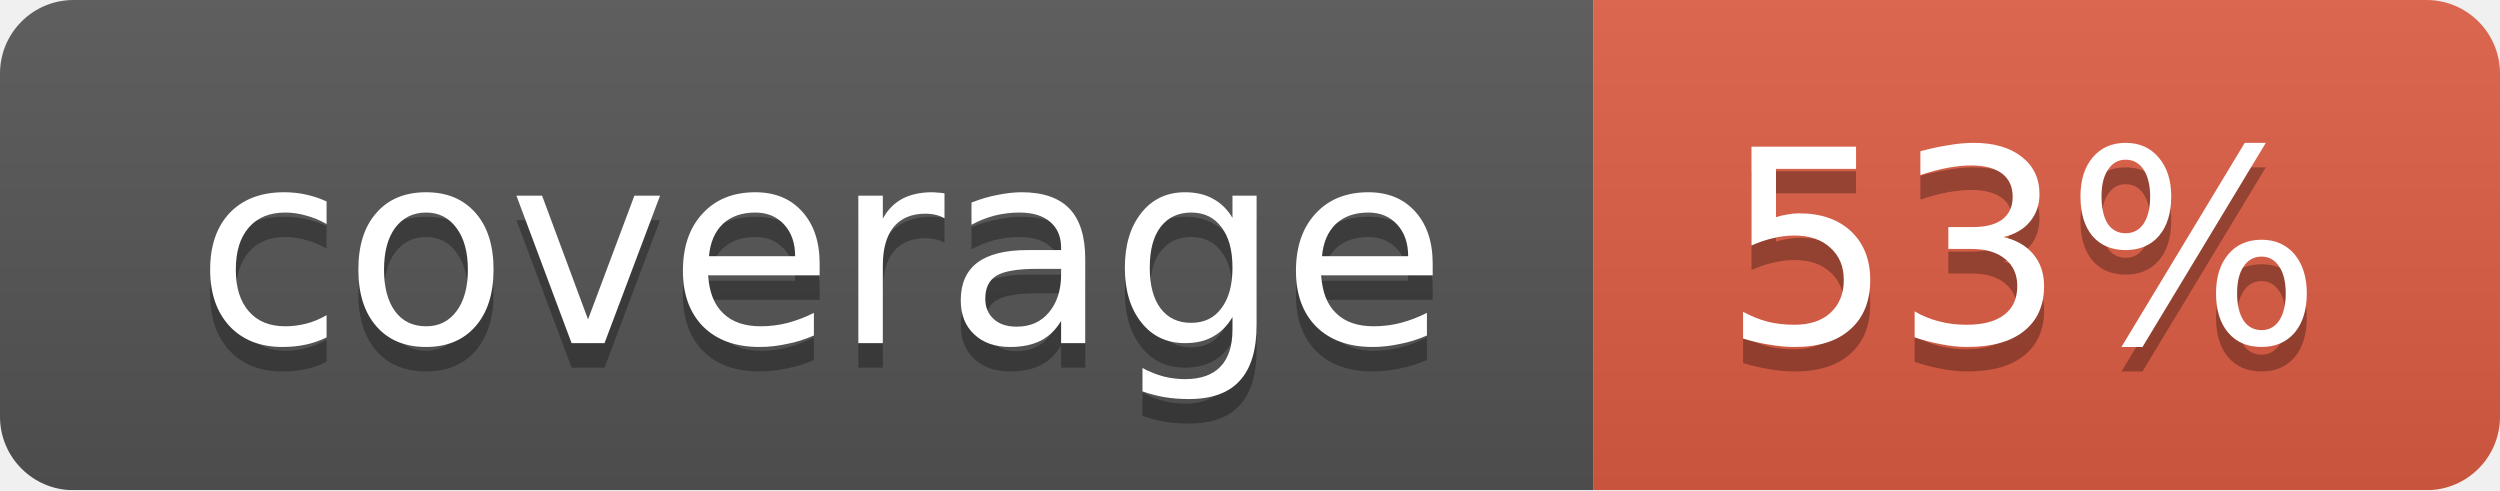
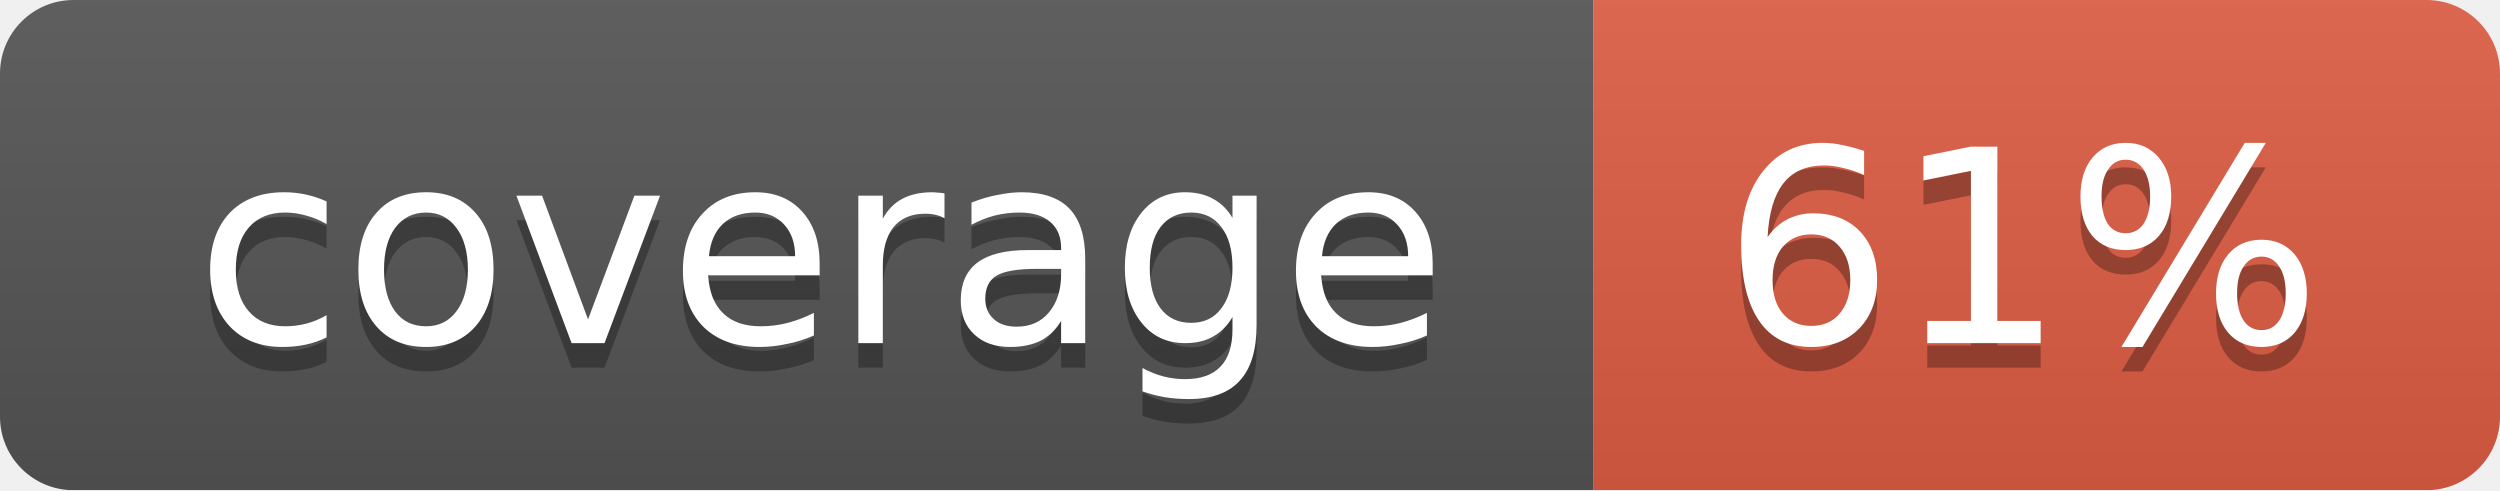
<svg xmlns="http://www.w3.org/2000/svg" width="102" height="20">
  <linearGradient id="smooth" x2="0" y2="100%">
    <stop offset="0" stop-color="#bbb" stop-opacity=".1" />
    <stop offset="1" stop-opacity=".1" />
  </linearGradient>
  <mask id="round">
    <rect width="102" height="20" rx="3" fill="#fff" />
  </mask>
  <g mask="url(#round)">
    <rect width="65" height="20" fill="#555" />
    <rect x="65" width="37" height="20" fill="#e05d44" />
    <rect width="102" height="20" fill="url(#smooth)" />
  </g>
  <g fill="#fff" text-anchor="middle" font-family="DejaVu Sans,Verdana,Geneva,sans-serif" font-size="11">
    <text x="33.5" y="15" fill="#010101" fill-opacity=".3">coverage</text>
    <text x="33.5" y="14">coverage</text>
-     <text x="82.5" y="15" fill="#010101" fill-opacity=".3">53%</text>
-     <text x="82.5" y="14">53%</text>
+     <text x="82.5" y="15" fill="#010101" fill-opacity=".3">61%</text>
+     <text x="82.5" y="14">61%</text>
  </g>
</svg>
